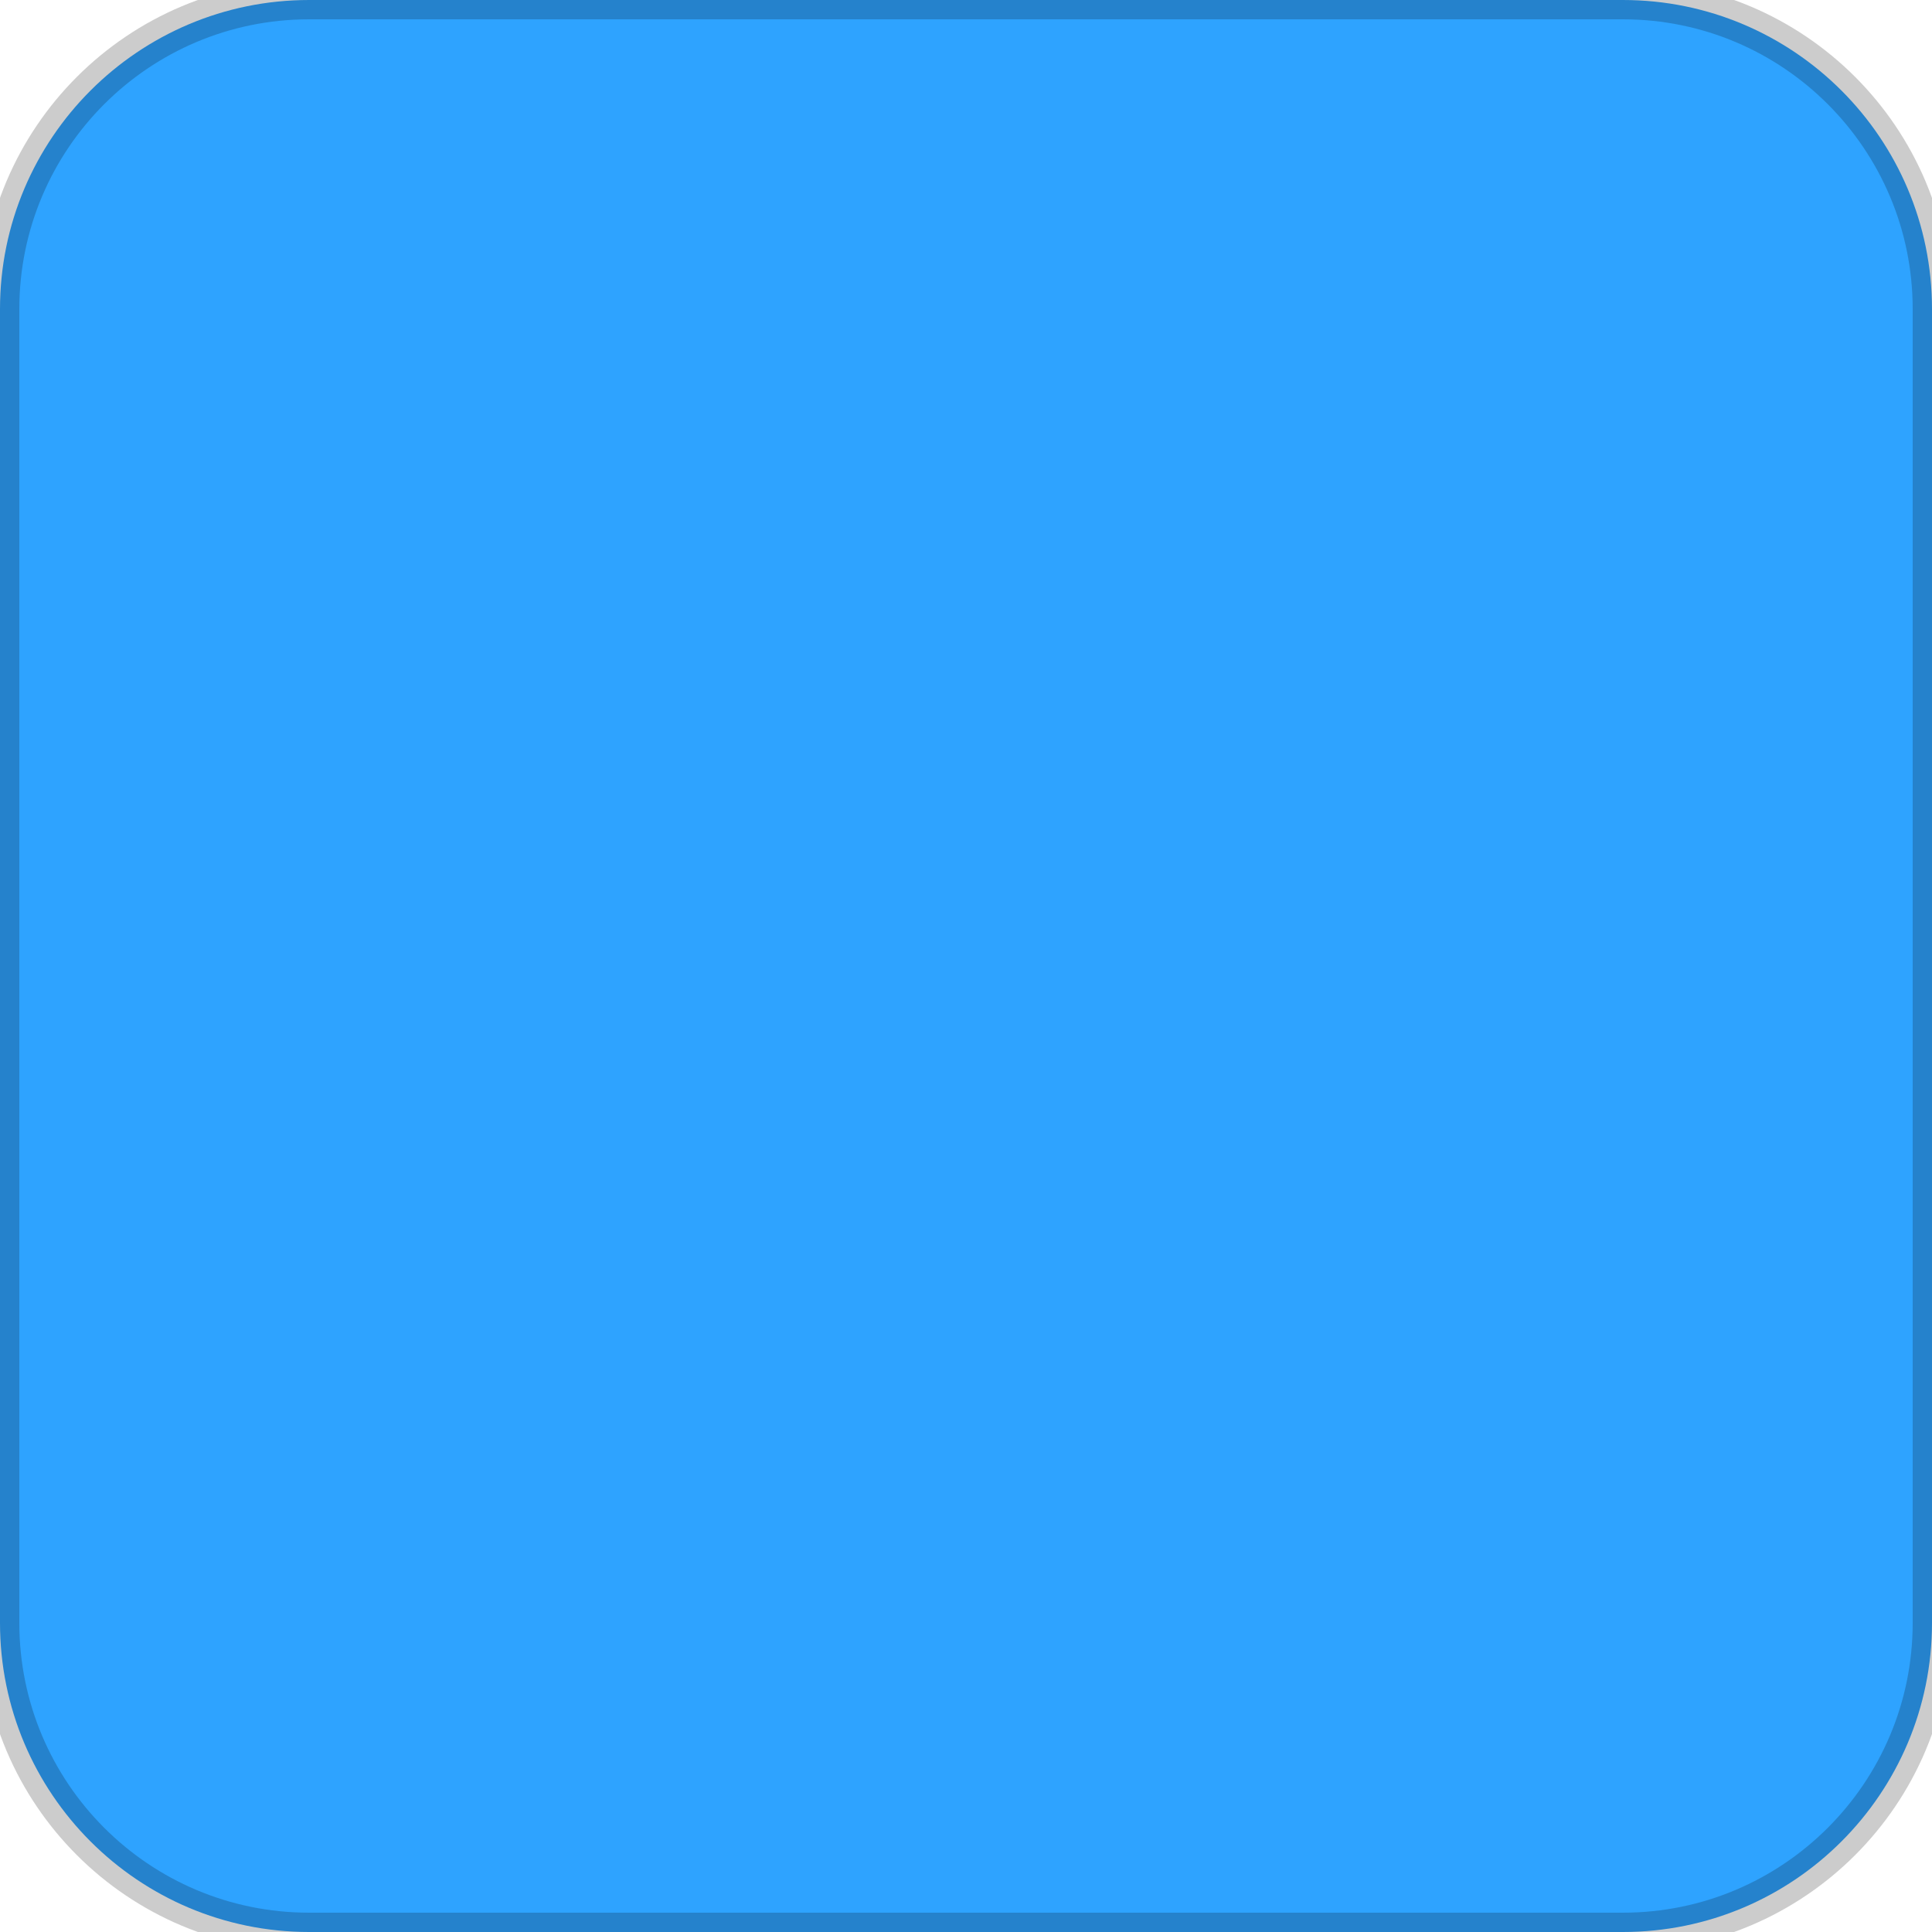
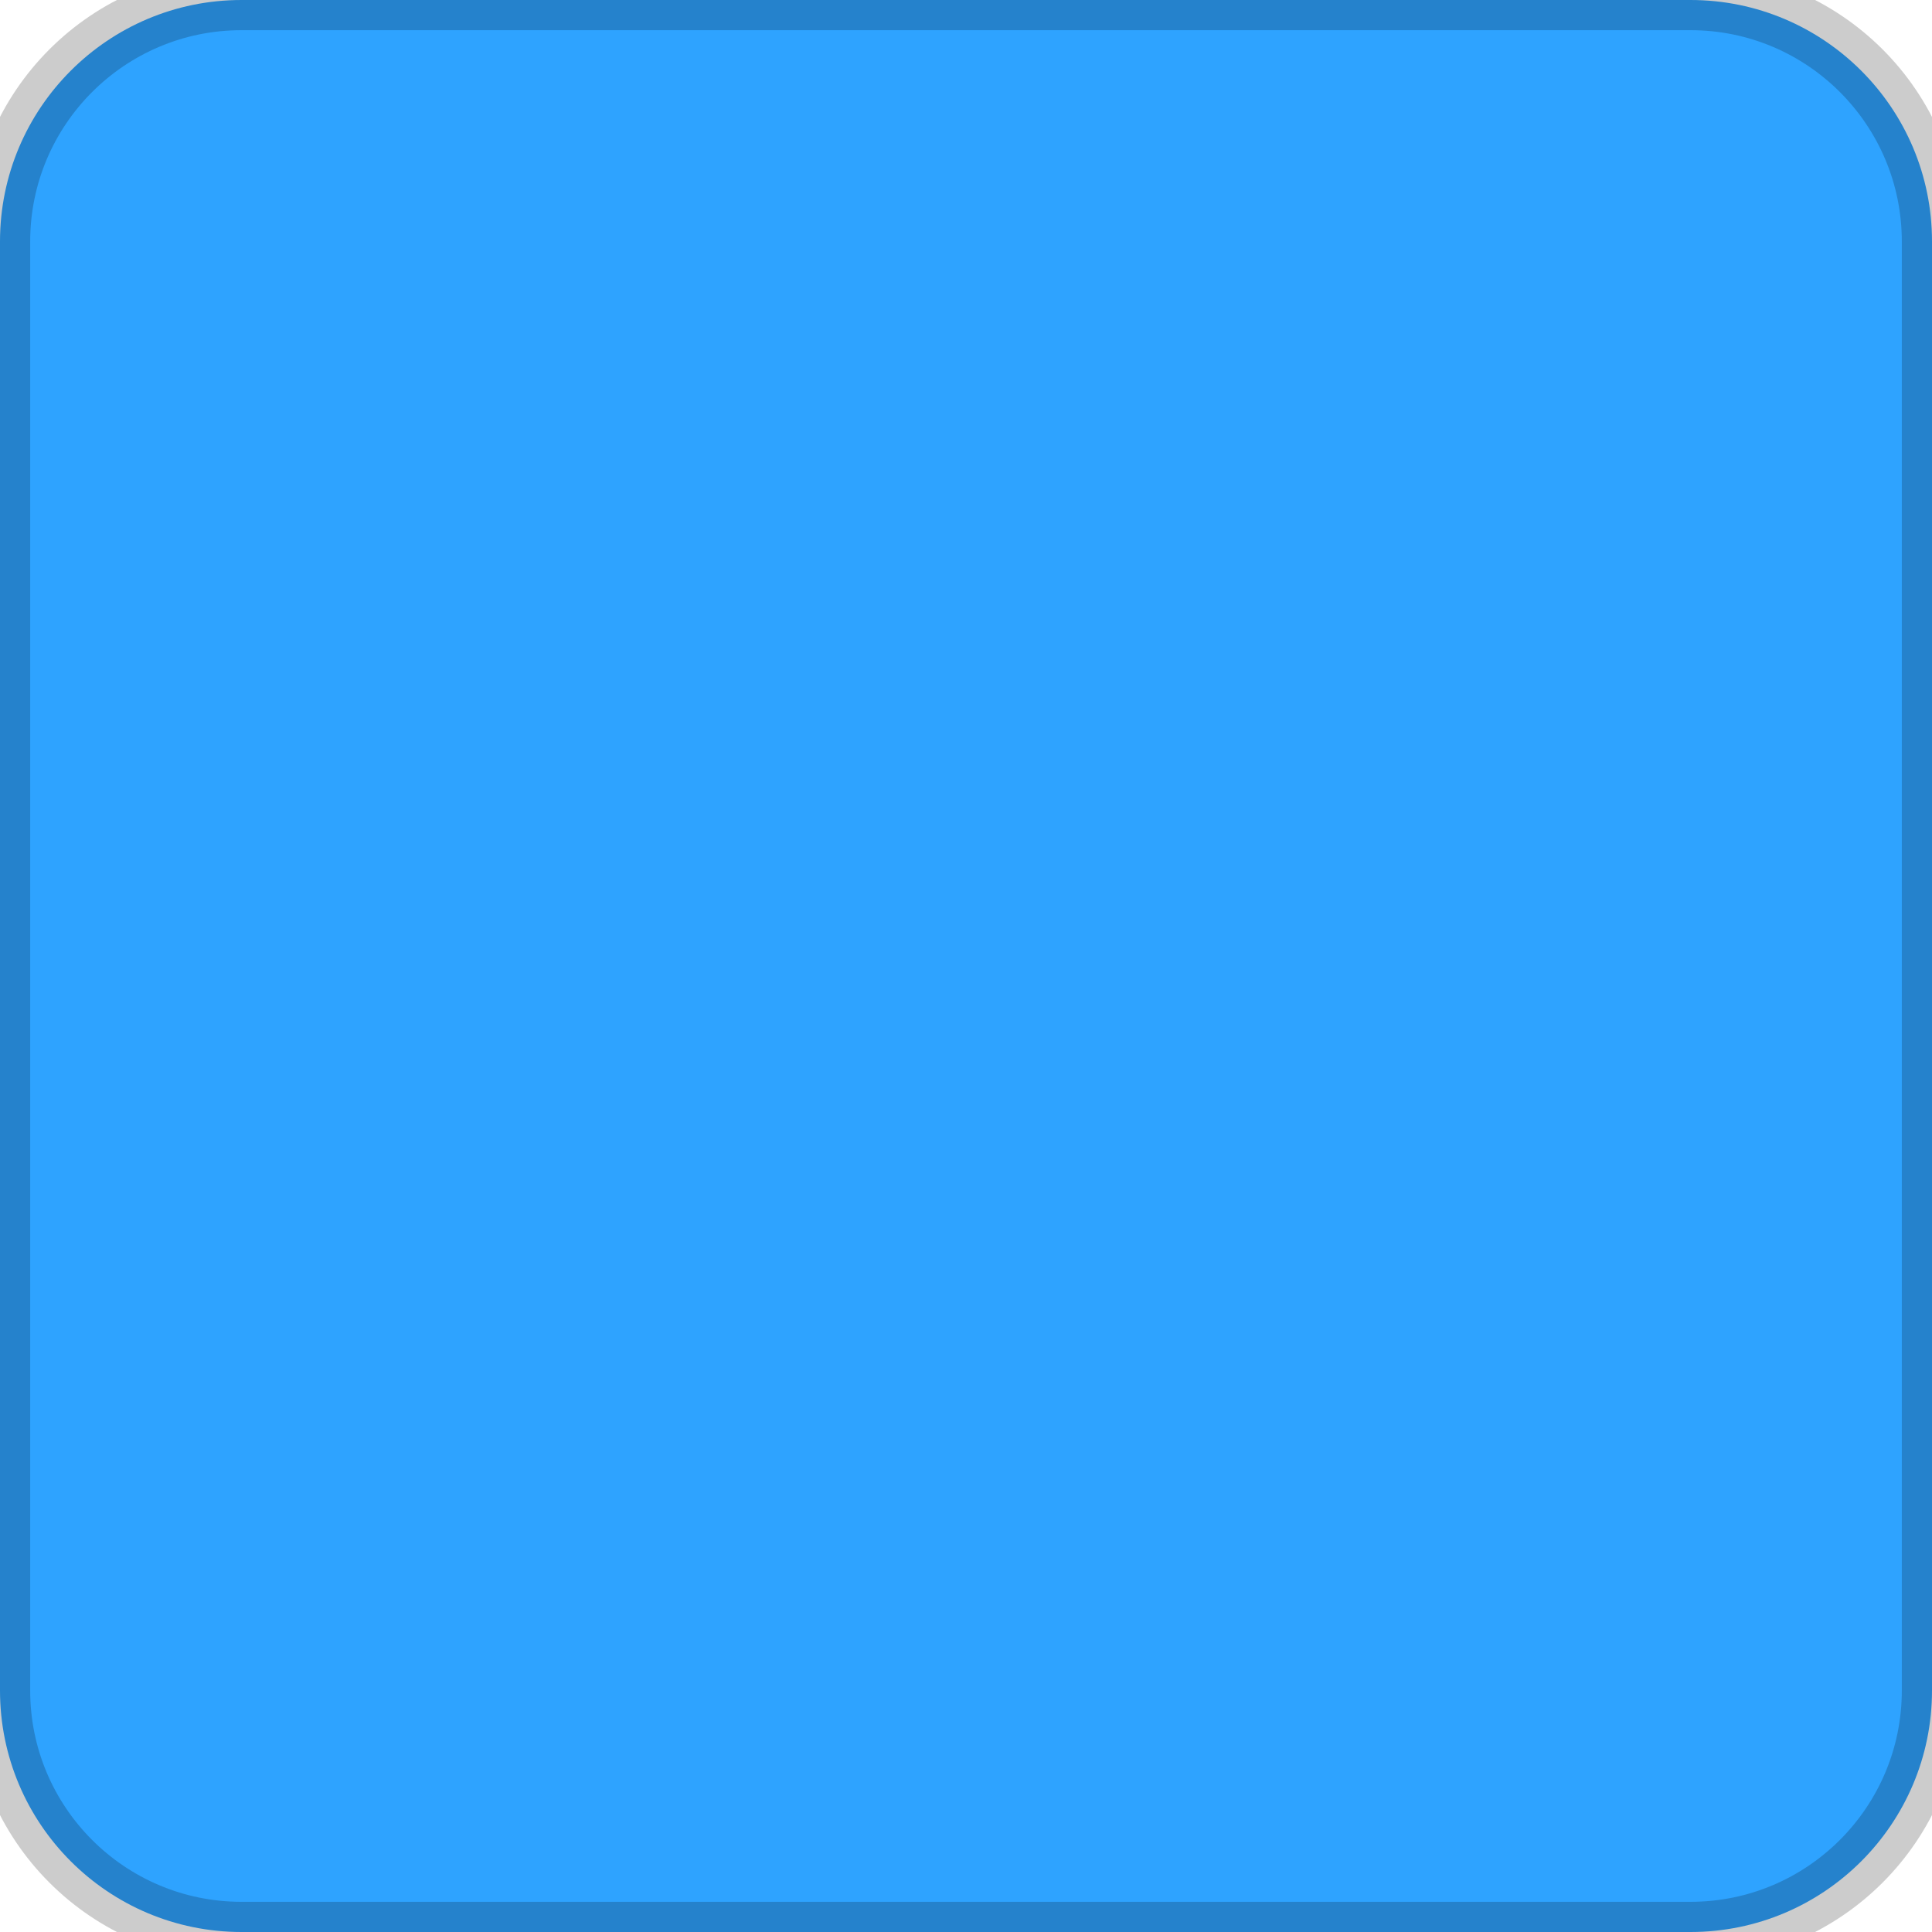
- <svg xmlns="http://www.w3.org/2000/svg" width="50" height="50">
-   <rect width="50" height="50" rx="8" ry="8" fill="#2Ea3FF" stroke="#000000" stroke-width="1" stroke-opacity="0.2" />
+ <svg xmlns="http://www.w3.org/2000/svg" width="32" height="32">
+   <rect width="32" height="32" rx="4" ry="4" fill="#2Ea3FF" stroke="#000000" stroke-width="1" stroke-opacity="0.2" />
</svg>
